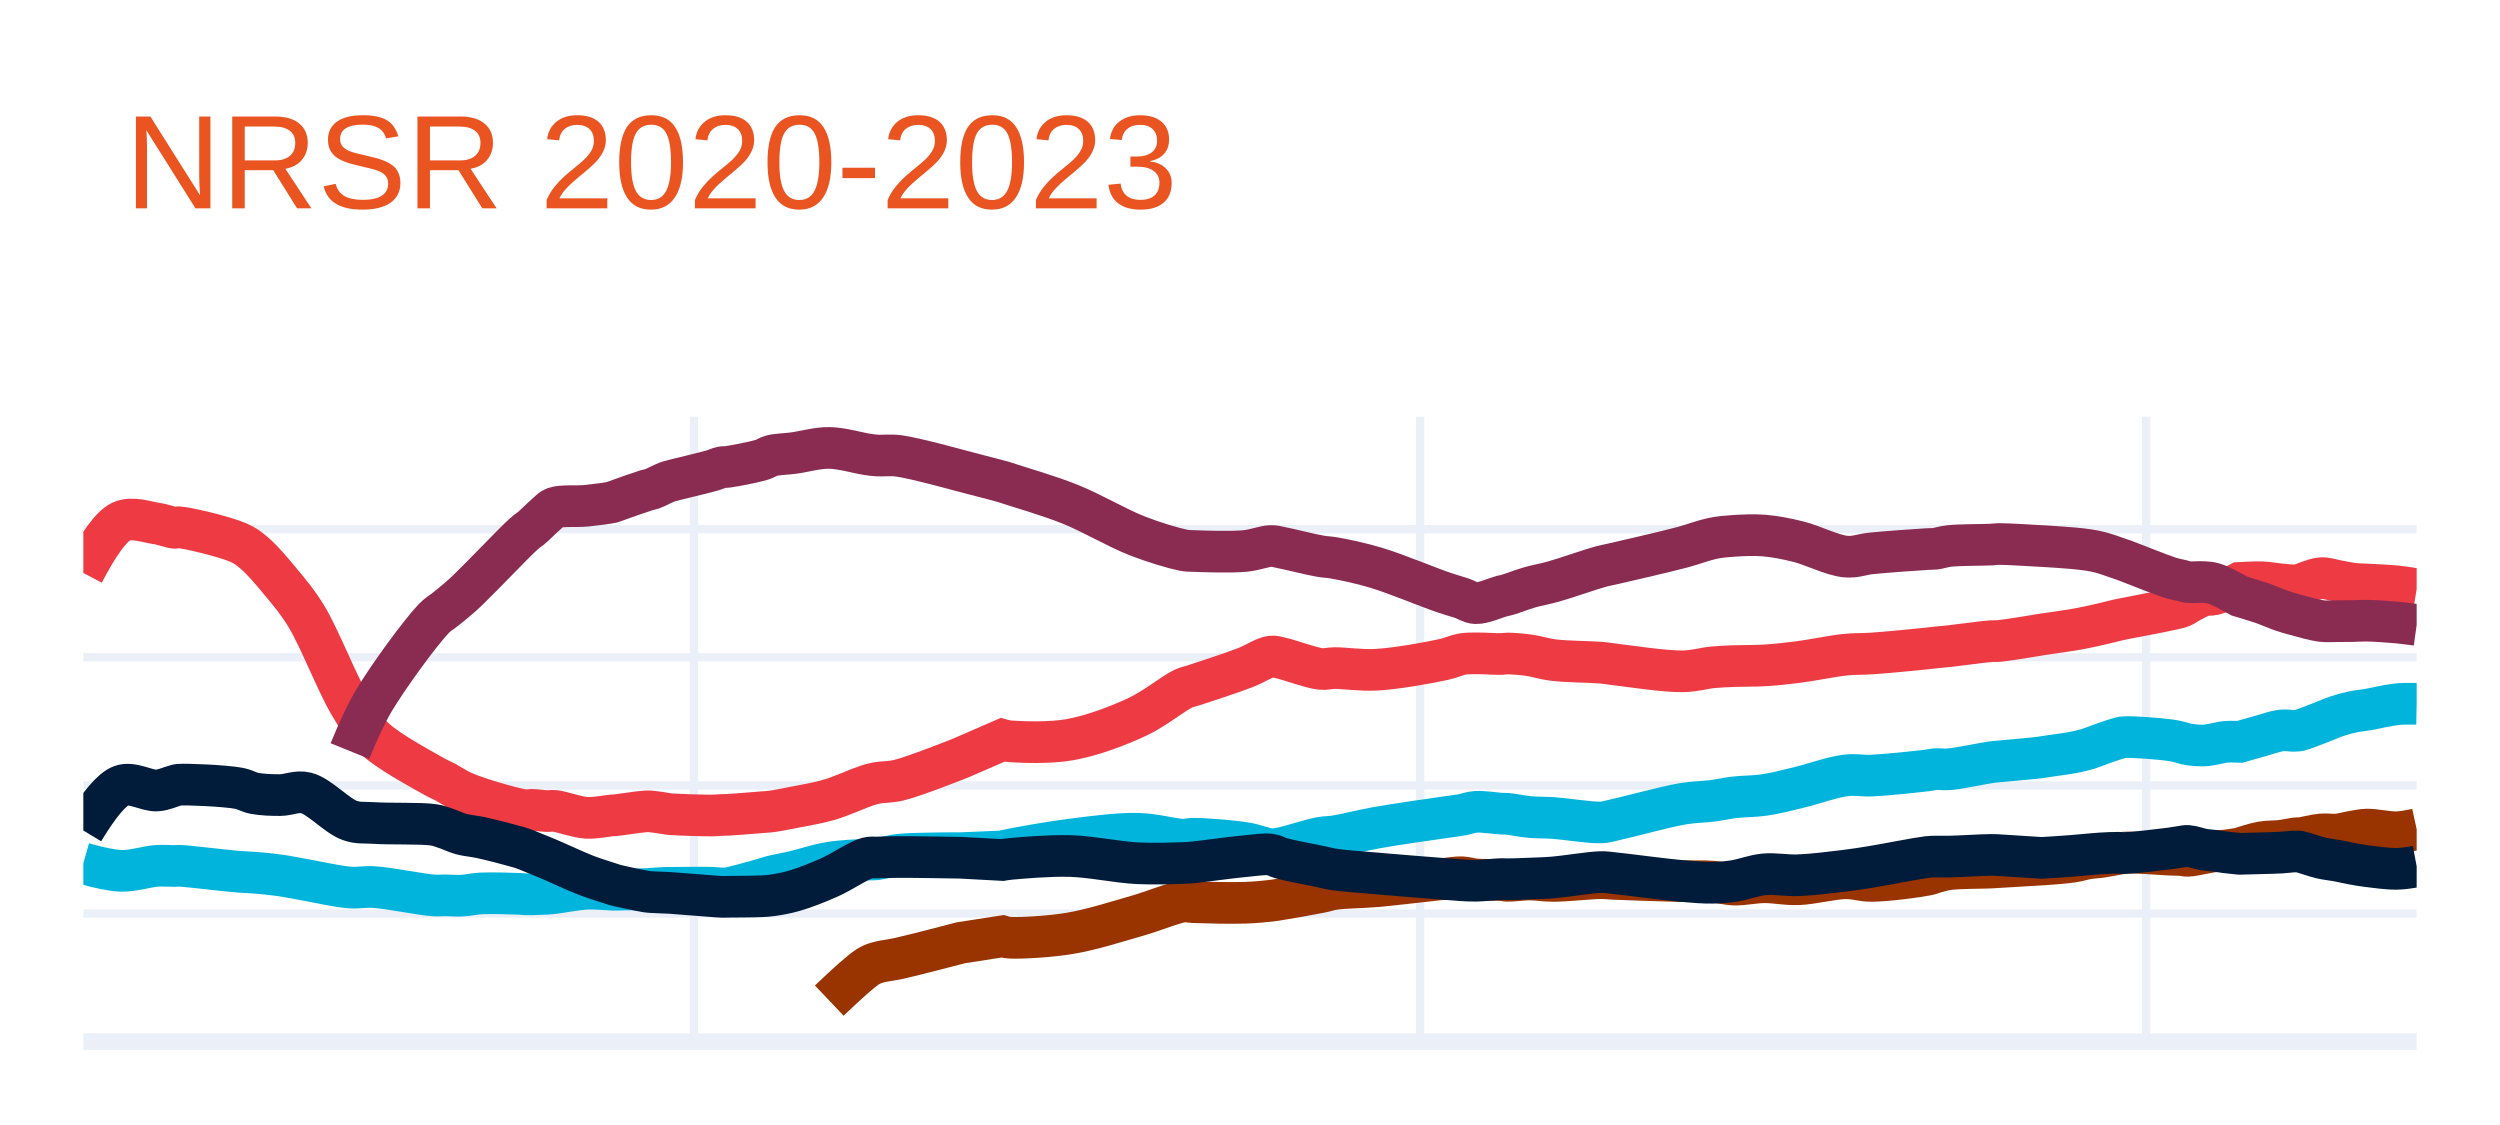
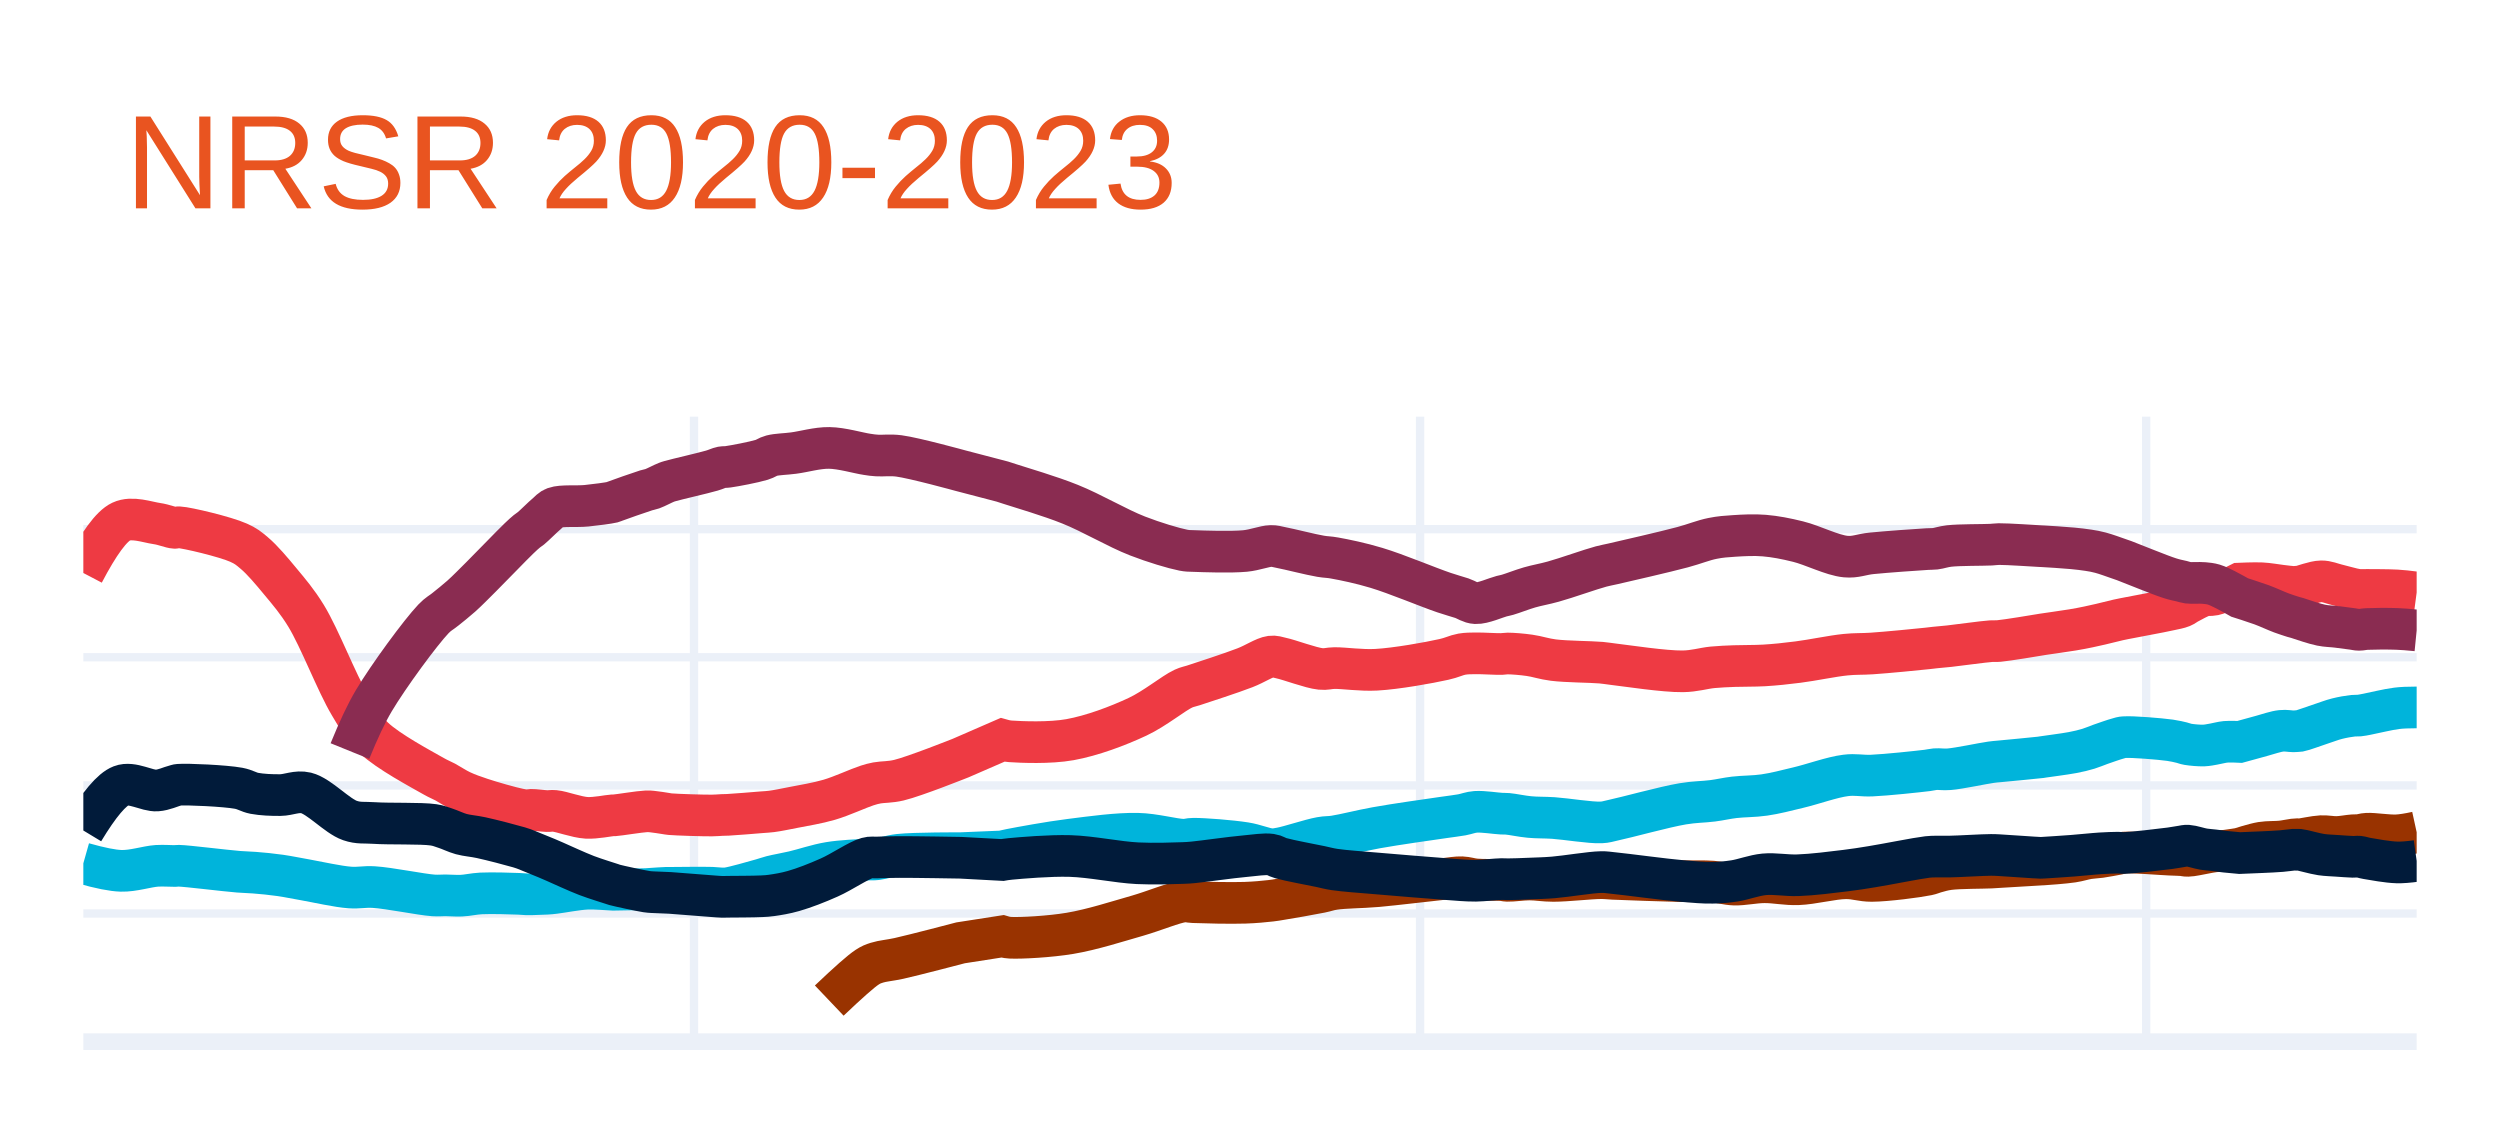
<svg xmlns="http://www.w3.org/2000/svg" class="main-svg" width="300" height="135" style="" viewBox="0 0 300 135">
  <rect x="0" y="0" width="300" height="135" style="fill: rgb(255, 255, 255); fill-opacity: 1;" />
-   <defs id="defs-fd404a">
+   <defs id="defs-79b50b">
    <g class="clips">
-       <clipPath id="clipfd404axyplot" class="plotclip">
+       <clipPath id="clip79b50bxyplot" class="plotclip">
        <rect width="280" height="75" />
      </clipPath>
-       <clipPath class="axesclip" id="clipfd404ax">
+       <clipPath class="axesclip" id="clip79b50bx">
        <rect x="10" y="0" width="280" height="135" />
      </clipPath>
-       <clipPath class="axesclip" id="clipfd404ay">
+       <clipPath class="axesclip" id="clip79b50by">
        <rect x="0" y="50" width="300" height="75" />
      </clipPath>
-       <clipPath class="axesclip" id="clipfd404axy">
+       <clipPath class="axesclip" id="clip79b50bxy">
        <rect x="10" y="50" width="280" height="75" />
      </clipPath>
    </g>
    <g class="gradients" />
    <g class="patterns" />
  </defs>
  <g class="bglayer" />
  <g class="layer-below">
    <g class="imagelayer" />
    <g class="shapelayer" />
  </g>
  <g class="cartesianlayer">
    <g class="subplot xy">
      <g class="layer-subplot">
        <g class="shapelayer" />
        <g class="imagelayer" />
      </g>
      <g class="gridlayer">
        <g class="x">
          <path class="xgrid crisp" transform="translate(83.28,0)" d="M0,50v75" style="stroke: rgb(235, 240, 248); stroke-opacity: 1; stroke-width: 1px;" />
          <path class="xgrid crisp" transform="translate(170.41,0)" d="M0,50v75" style="stroke: rgb(235, 240, 248); stroke-opacity: 1; stroke-width: 1px;" />
          <path class="xgrid crisp" transform="translate(257.54,0)" d="M0,50v75" style="stroke: rgb(235, 240, 248); stroke-opacity: 1; stroke-width: 1px;" />
        </g>
        <g class="y">
          <path class="ygrid crisp" transform="translate(0,109.62)" d="M10,0h280" style="stroke: rgb(235, 240, 248); stroke-opacity: 1; stroke-width: 1px;" />
          <path class="ygrid crisp" transform="translate(0,94.25)" d="M10,0h280" style="stroke: rgb(235, 240, 248); stroke-opacity: 1; stroke-width: 1px;" />
          <path class="ygrid crisp" transform="translate(0,78.87)" d="M10,0h280" style="stroke: rgb(235, 240, 248); stroke-opacity: 1; stroke-width: 1px;" />
          <path class="ygrid crisp" transform="translate(0,63.5)" d="M10,0h280" style="stroke: rgb(235, 240, 248); stroke-opacity: 1; stroke-width: 1px;" />
        </g>
      </g>
      <g class="zerolinelayer">
        <path class="yzl zl crisp" transform="translate(0,125)" d="M10,0h280" style="stroke: rgb(235, 240, 248); stroke-opacity: 1; stroke-width: 2px;" />
      </g>
      <path class="xlines-below" />
      <path class="ylines-below" />
      <g class="overlines-below" />
      <g class="xaxislayer-below" />
      <g class="yaxislayer-below" />
      <g class="overaxes-below" />
-       <g class="plot" transform="translate(10,50)" clip-path="url(#clipfd404axyplot)">
+       <g class="plot" transform="translate(10,50)" clip-path="url(#clip79b50bxyplot)">
        <g class="scatterlayer mlayer">
-           <g class="trace scatter trace5c1991" style="stroke-miterlimit: 2; opacity: 1;">
+           <g class="trace scatter trace0b7361" style="stroke-miterlimit: 2; opacity: 1;">
            <g class="fills" />
            <g class="errorbars" />
            <g class="lines">
-               <path class="js-line" d="M0,18.76Q2.8,13.41 4.54,12.59C5.84,11.98 7.65,12.66 8.83,12.83C9.68,12.95 10.52,13.32 10.98,13.34C11.2,13.35 11.21,13.26 11.46,13.27C12.44,13.32 17.03,14.41 18.62,15.12C19.5,15.51 19.85,15.8 20.53,16.38C21.49,17.19 22.63,18.55 23.63,19.76C24.7,21.05 25.65,22.14 26.73,23.9C28.37,26.58 30.4,31.94 31.99,34.59C33.01,36.28 33.53,37.29 34.85,38.54C36.59,40.19 40.52,42.28 42.01,43.13C42.66,43.5 42.93,43.58 43.44,43.85C44.03,44.17 44.66,44.61 45.35,44.93C46.09,45.28 46.81,45.53 47.74,45.84C49,46.26 51.33,46.92 52.28,47.11C52.71,47.2 52.97,47.23 53.23,47.23C53.42,47.23 53.5,47.18 53.71,47.18C54.14,47.17 55.09,47.31 55.62,47.33C55.99,47.34 56.15,47.27 56.57,47.31C57.42,47.39 59.18,48.07 60.39,48.14C61.47,48.2 63.06,47.86 63.5,47.84C63.62,47.83 63.61,47.85 63.73,47.84C64.23,47.81 66.78,47.39 67.55,47.36C67.88,47.35 67.98,47.36 68.27,47.39C68.71,47.43 69.55,47.57 69.94,47.63C70.15,47.66 70.17,47.68 70.42,47.7C71.21,47.77 74.34,47.87 75.43,47.86C75.96,47.86 76.27,47.81 76.62,47.8C76.89,47.79 77,47.8 77.34,47.78C78.14,47.74 80.45,47.55 81.4,47.47C81.91,47.43 82.12,47.43 82.59,47.37C83.3,47.28 84.24,47.08 85.22,46.89C86.48,46.64 88.08,46.39 89.51,45.97C91.02,45.53 93.02,44.59 94.05,44.26C94.57,44.1 94.76,44.04 95.24,43.95C95.94,43.82 96.79,43.88 97.87,43.62C99.73,43.18 105.27,40.97 105.27,40.97C105.27,40.97 105.27,40.97 105.27,40.97C105.27,40.97 110.28,38.79 110.28,38.79C110.28,38.79 110.28,38.79 110.28,38.79C110.28,38.79 110.77,38.93 111.24,38.96C112.52,39.05 115.97,39.2 118.4,38.76C121.05,38.28 124.12,37.13 126.51,36.01C128.58,35.04 130.81,33.19 132,32.64C132.53,32.4 132.65,32.43 133.2,32.25C134.46,31.83 137.7,30.79 139.4,30.13C140.62,29.66 141.71,28.9 142.51,28.79C142.99,28.73 143.18,28.85 143.7,28.96C144.76,29.18 147.28,30.15 148.47,30.27C149.16,30.34 149.43,30.18 150.14,30.17C151.36,30.16 153.29,30.47 155.16,30.37C157.55,30.24 161.44,29.54 163.27,29.13C164.23,28.92 164.74,28.62 165.42,28.5C166.01,28.4 166.45,28.41 167.09,28.4C167.97,28.39 169.53,28.5 170.2,28.48C170.52,28.47 170.6,28.42 170.91,28.42C171.51,28.42 172.65,28.51 173.54,28.64C174.48,28.77 175.28,29.07 176.4,29.21C177.98,29.41 180.86,29.41 182.13,29.52C182.77,29.58 182.88,29.62 183.56,29.7C185.19,29.89 189.72,30.59 191.92,30.56C193.36,30.54 194.4,30.19 195.5,30.08C196.44,29.99 197.18,29.97 198.12,29.93C199.22,29.89 200.48,29.92 201.71,29.85C203.02,29.77 204.3,29.64 205.76,29.45C207.51,29.23 209.87,28.72 211.49,28.56C212.68,28.44 213.37,28.5 214.6,28.42C216.41,28.3 220.06,27.94 221.28,27.81C221.74,27.76 221.87,27.74 222.23,27.7C222.71,27.65 223.19,27.62 223.9,27.54C225.12,27.41 227.9,27.01 228.92,26.94C229.36,26.91 229.43,26.96 229.87,26.92C230.88,26.83 234.28,26.26 234.88,26.16C235.01,26.14 234.99,26.14 235.12,26.12C235.61,26.04 237.69,25.76 238.7,25.59C239.44,25.47 240.02,25.35 240.61,25.23C241.12,25.12 241.52,25.03 242.05,24.91C242.69,24.76 243.67,24.51 244.19,24.39C244.49,24.32 244.56,24.31 244.91,24.24C245.88,24.04 249.17,23.44 250.4,23.16C251.03,23.02 251.44,22.95 251.83,22.79C252.12,22.67 252.25,22.53 252.55,22.37C253.03,22.11 253.89,21.61 254.46,21.45C254.89,21.33 255.24,21.43 255.65,21.33C256.11,21.22 256.59,21 257.08,20.79C257.62,20.55 258.76,19.95 258.76,19.95C258.76,19.95 258.76,19.95 258.76,19.95C258.76,19.95 260.53,19.84 261.38,19.87C262.2,19.9 263.07,20.07 263.77,20.13C264.31,20.18 264.85,20.24 265.2,20.24C265.4,20.24 265.55,20.22 265.68,20.21C265.77,20.2 265.8,20.21 265.92,20.18C266.33,20.09 267.73,19.43 268.54,19.38C269.22,19.34 269.81,19.59 270.45,19.7C271.09,19.81 271.74,19.97 272.36,20.04C272.93,20.11 273.37,20.1 274.03,20.14C275,20.2 276.54,20.25 277.61,20.36Q278.49,20.45 280,20.7" style="vector-effect: non-scaling-stroke; fill: none; stroke: rgb(238, 58, 67); stroke-opacity: 1; stroke-width: 5px; opacity: 1;" />
+               <path class="js-line" d="M0,18.76Q2.8,13.41 4.54,12.59C5.84,11.98 7.65,12.66 8.83,12.83C9.68,12.95 10.52,13.32 10.98,13.34C11.2,13.35 11.21,13.26 11.46,13.27C12.44,13.32 17.03,14.41 18.62,15.12C19.5,15.51 19.85,15.8 20.53,16.38C21.49,17.19 22.63,18.55 23.63,19.76C24.7,21.05 25.65,22.14 26.73,23.9C28.37,26.58 30.4,31.94 31.99,34.59C33.01,36.28 33.53,37.29 34.85,38.54C36.59,40.19 40.52,42.28 42.01,43.13C42.66,43.5 42.93,43.58 43.44,43.85C44.03,44.17 44.66,44.61 45.35,44.93C46.09,45.28 46.81,45.53 47.74,45.84C49,46.26 51.33,46.92 52.28,47.11C52.71,47.2 52.97,47.23 53.23,47.23C53.42,47.23 53.5,47.18 53.71,47.18C54.14,47.17 55.09,47.31 55.62,47.33C55.99,47.34 56.15,47.27 56.57,47.31C57.42,47.39 59.18,48.07 60.39,48.14C61.47,48.2 63.06,47.86 63.5,47.84C63.62,47.83 63.61,47.85 63.73,47.84C64.23,47.81 66.78,47.39 67.55,47.36C67.88,47.35 67.98,47.36 68.27,47.39C68.71,47.43 69.55,47.57 69.94,47.63C70.15,47.66 70.17,47.68 70.42,47.7C71.21,47.77 74.34,47.87 75.43,47.86C75.96,47.86 76.27,47.81 76.62,47.8C76.89,47.79 77,47.8 77.34,47.78C78.14,47.74 80.45,47.55 81.4,47.47C81.91,47.43 82.12,47.43 82.59,47.37C83.3,47.28 84.24,47.08 85.22,46.89C86.48,46.64 88.08,46.39 89.51,45.97C91.02,45.53 93.02,44.59 94.05,44.26C94.57,44.1 94.76,44.04 95.24,43.95C95.94,43.82 96.79,43.88 97.87,43.62C99.73,43.18 105.27,40.97 105.27,40.97C105.27,40.97 105.27,40.97 105.27,40.97C105.27,40.97 110.28,38.79 110.28,38.79C110.28,38.79 110.28,38.79 110.28,38.79C110.28,38.79 110.77,38.93 111.24,38.96C112.52,39.05 115.97,39.2 118.4,38.76C121.05,38.28 124.12,37.13 126.51,36.01C128.58,35.04 130.81,33.19 132,32.64C132.53,32.4 132.65,32.43 133.2,32.25C134.46,31.83 137.7,30.79 139.4,30.13C140.62,29.66 141.71,28.9 142.51,28.79C142.99,28.73 143.18,28.85 143.7,28.96C144.76,29.18 147.28,30.15 148.47,30.27C149.16,30.34 149.43,30.18 150.14,30.17C151.36,30.16 153.29,30.47 155.16,30.37C157.55,30.24 161.44,29.54 163.27,29.13C164.23,28.92 164.74,28.62 165.42,28.5C166.01,28.4 166.45,28.41 167.09,28.4C167.97,28.39 169.53,28.5 170.2,28.48C170.52,28.47 170.6,28.42 170.91,28.42C171.51,28.42 172.65,28.51 173.54,28.64C174.48,28.77 175.28,29.07 176.4,29.21C177.98,29.41 180.86,29.41 182.13,29.52C182.77,29.58 182.88,29.62 183.56,29.7C185.19,29.89 189.72,30.59 191.92,30.56C193.36,30.54 194.4,30.19 195.5,30.08C196.44,29.99 197.18,29.97 198.12,29.93C199.22,29.89 200.48,29.92 201.71,29.85C203.02,29.77 204.3,29.64 205.76,29.45C207.51,29.23 209.87,28.72 211.49,28.56C212.68,28.44 213.37,28.5 214.6,28.42C216.41,28.3 220.06,27.94 221.28,27.81C221.74,27.76 221.87,27.74 222.23,27.7C222.71,27.65 223.19,27.62 223.9,27.54C225.12,27.41 227.9,27.01 228.92,26.94C229.36,26.91 229.43,26.96 229.87,26.92C230.88,26.83 234.28,26.26 234.88,26.16C235.01,26.14 234.99,26.14 235.12,26.12C235.61,26.04 237.69,25.76 238.7,25.59C239.44,25.47 240.02,25.35 240.61,25.23C241.12,25.12 241.52,25.03 242.05,24.91C242.69,24.76 243.67,24.51 244.19,24.39C244.49,24.32 244.56,24.31 244.91,24.24C245.88,24.04 249.17,23.45 250.4,23.17C251.03,23.03 251.44,22.97 251.83,22.81C252.12,22.69 252.25,22.55 252.55,22.39C253.03,22.14 253.89,21.64 254.46,21.48C254.89,21.36 255.24,21.46 255.65,21.37C256.11,21.27 256.59,21.05 257.08,20.84C257.62,20.61 258.76,20.03 258.76,20.03C258.76,20.03 258.76,20.03 258.76,20.03C258.76,20.03 260.53,19.95 261.38,19.99C262.2,20.03 263.07,20.2 263.77,20.28C264.31,20.34 264.85,20.42 265.2,20.43C265.4,20.43 265.55,20.41 265.68,20.4C265.77,20.4 265.8,20.41 265.92,20.39C266.33,20.33 267.73,19.77 268.54,19.76C269.23,19.75 269.81,20.03 270.45,20.18C271.09,20.33 271.87,20.57 272.36,20.67C272.66,20.73 272.82,20.77 273.08,20.79C273.37,20.81 273.61,20.79 274.03,20.79C274.84,20.8 276.54,20.79 277.61,20.85Q278.49,20.9 280,21.1" style="vector-effect: non-scaling-stroke; fill: none; stroke: rgb(238, 58, 67); stroke-opacity: 1; stroke-width: 5px; opacity: 1;" />
            </g>
            <g class="points" />
            <g class="text" />
          </g>
-           <g class="trace scatter trace8cda9d" style="stroke-miterlimit: 2; opacity: 1;">
+           <g class="trace scatter trace1b669a" style="stroke-miterlimit: 2; opacity: 1;">
            <g class="fills" />
            <g class="errorbars" />
            <g class="lines">
-               <path class="js-line" d="M31.99,40.13Q33.55,36.29 34.85,34.1C36.6,31.15 40.46,25.9 42.01,24.27C42.61,23.64 42.93,23.54 43.44,23.12C44.03,22.64 44.69,22.13 45.35,21.54C46.12,20.85 46.82,20.12 47.74,19.21C49.02,17.94 51.32,15.53 52.28,14.61C52.71,14.2 52.96,13.97 53.23,13.75C53.41,13.6 53.5,13.57 53.71,13.4C54.14,13.05 55.08,12.09 55.62,11.64C55.98,11.34 56.11,11.1 56.57,10.93C57.39,10.63 59.18,10.81 60.39,10.69C61.48,10.58 63.06,10.37 63.5,10.26C63.62,10.23 63.61,10.22 63.73,10.17C64.23,9.98 66.78,9.08 67.55,8.84C67.88,8.74 67.99,8.75 68.27,8.65C68.72,8.49 69.55,8.04 69.94,7.89C70.15,7.81 70.17,7.8 70.42,7.73C71.21,7.5 74.34,6.79 75.43,6.47C75.97,6.31 76.27,6.14 76.62,6.07C76.89,6.02 77,6.07 77.34,6.02C78.14,5.91 80.46,5.47 81.4,5.18C81.93,5.02 82.1,4.81 82.59,4.68C83.28,4.5 84.24,4.5 85.22,4.37C86.48,4.21 88.06,3.73 89.51,3.75C91,3.77 93.02,4.37 94.05,4.52C94.57,4.6 94.76,4.63 95.24,4.66C95.94,4.71 96.78,4.57 97.87,4.71C99.72,4.95 105.27,6.48 105.27,6.48C105.27,6.48 105.27,6.48 105.27,6.48C105.27,6.48 110.28,7.79 110.28,7.79C110.28,7.79 110.28,7.79 110.28,7.79C110.28,7.79 110.77,7.95 111.24,8.1C112.52,8.52 115.97,9.52 118.4,10.5C121.05,11.56 124.04,13.36 126.51,14.32C128.49,15.09 130.83,15.79 132,16.02C132.54,16.12 132.64,16.1 133.2,16.12C134.46,16.17 137.69,16.28 139.4,16.12C140.62,16 141.72,15.54 142.51,15.52C143,15.51 143.17,15.6 143.7,15.7C144.76,15.9 147.28,16.55 148.47,16.75C149.17,16.87 149.44,16.83 150.14,16.96C151.37,17.18 153.31,17.58 155.16,18.14C157.56,18.86 161.43,20.49 163.27,21.11C164.21,21.43 164.75,21.56 165.42,21.78C166.01,21.98 166.44,22.35 167.09,22.38C167.96,22.42 169.53,21.71 170.2,21.54C170.52,21.46 170.6,21.46 170.91,21.37C171.51,21.2 172.64,20.75 173.54,20.49C174.47,20.22 175.29,20.1 176.4,19.79C177.99,19.35 180.85,18.32 182.13,17.98C182.76,17.81 182.89,17.82 183.56,17.66C185.19,17.28 189.72,16.25 191.92,15.66C193.37,15.27 194.39,14.84 195.5,14.61C196.43,14.42 197.18,14.36 198.12,14.3C199.22,14.23 200.48,14.17 201.71,14.27C203.02,14.38 204.31,14.63 205.76,14.99C207.52,15.42 209.86,16.64 211.49,16.79C212.67,16.9 213.37,16.52 214.6,16.4C216.4,16.22 220.06,15.96 221.28,15.89C221.74,15.86 221.87,15.89 222.23,15.85C222.71,15.79 223.19,15.6 223.9,15.52C225.12,15.38 227.91,15.4 228.92,15.35C229.36,15.33 229.43,15.29 229.87,15.28C230.88,15.27 234.28,15.49 234.88,15.52C235.01,15.53 234.99,15.52 235.12,15.53C235.61,15.56 237.69,15.69 238.7,15.78C239.44,15.85 240.02,15.91 240.61,16C241.13,16.08 241.53,16.15 242.05,16.29C242.7,16.46 243.67,16.81 244.19,16.99C244.49,17.09 244.56,17.11 244.91,17.24C245.88,17.59 249.16,18.93 250.4,19.32C251.02,19.51 251.43,19.57 251.83,19.67C252.11,19.74 252.25,19.81 252.55,19.85C253.03,19.91 253.9,19.81 254.46,19.85C254.9,19.88 255.24,19.9 255.65,20.02C256.11,20.15 256.59,20.4 257.08,20.64C257.62,20.9 258.76,21.54 258.76,21.54C258.76,21.54 258.76,21.54 258.76,21.54C258.76,21.54 260.53,22.06 261.38,22.35C262.2,22.63 263.07,23.03 263.77,23.27C264.3,23.45 264.85,23.61 265.2,23.71C265.4,23.77 265.55,23.79 265.68,23.83C265.77,23.86 265.8,23.87 265.92,23.9C266.33,24.01 267.73,24.42 268.54,24.52C269.22,24.6 269.81,24.54 270.45,24.54C271.09,24.54 271.74,24.54 272.36,24.53C272.94,24.52 273.37,24.47 274.03,24.48C275,24.5 276.54,24.6 277.61,24.7Q278.49,24.78 280,24.99" style="vector-effect: non-scaling-stroke; fill: none; stroke: rgb(138, 44, 81); stroke-opacity: 1; stroke-width: 5px; opacity: 1;" />
+               <path class="js-line" d="M31.99,40.13Q33.55,36.29 34.85,34.1C36.6,31.15 40.46,25.9 42.01,24.27C42.61,23.64 42.93,23.54 43.44,23.12C44.03,22.64 44.69,22.13 45.35,21.54C46.12,20.85 46.82,20.12 47.74,19.21C49.02,17.94 51.32,15.53 52.28,14.61C52.71,14.2 52.96,13.97 53.23,13.75C53.41,13.6 53.5,13.57 53.71,13.4C54.14,13.05 55.08,12.09 55.62,11.64C55.98,11.34 56.11,11.1 56.57,10.93C57.39,10.63 59.18,10.81 60.39,10.69C61.48,10.58 63.06,10.37 63.5,10.26C63.62,10.23 63.61,10.22 63.73,10.17C64.23,9.98 66.78,9.08 67.55,8.84C67.88,8.74 67.99,8.75 68.27,8.65C68.72,8.49 69.55,8.04 69.94,7.89C70.15,7.81 70.17,7.8 70.42,7.73C71.21,7.5 74.34,6.79 75.43,6.47C75.97,6.31 76.27,6.14 76.62,6.07C76.89,6.02 77,6.07 77.34,6.02C78.14,5.91 80.46,5.47 81.4,5.18C81.93,5.02 82.1,4.81 82.59,4.68C83.28,4.5 84.24,4.5 85.22,4.37C86.48,4.21 88.06,3.73 89.51,3.75C91,3.77 93.02,4.37 94.05,4.52C94.57,4.6 94.76,4.63 95.24,4.66C95.94,4.71 96.78,4.57 97.87,4.71C99.72,4.95 105.27,6.48 105.27,6.48C105.27,6.48 105.27,6.48 105.27,6.48C105.27,6.48 110.28,7.79 110.28,7.79C110.28,7.79 110.28,7.79 110.28,7.79C110.28,7.79 110.77,7.95 111.24,8.1C112.52,8.52 115.97,9.52 118.4,10.5C121.05,11.56 124.04,13.36 126.51,14.32C128.49,15.09 130.83,15.79 132,16.02C132.54,16.12 132.64,16.1 133.2,16.12C134.46,16.17 137.69,16.28 139.4,16.12C140.62,16 141.72,15.54 142.51,15.52C143,15.51 143.17,15.6 143.7,15.7C144.76,15.9 147.28,16.55 148.47,16.75C149.17,16.87 149.44,16.83 150.14,16.96C151.37,17.18 153.31,17.58 155.16,18.14C157.56,18.86 161.43,20.49 163.27,21.11C164.21,21.43 164.75,21.56 165.42,21.78C166.01,21.98 166.44,22.35 167.09,22.38C167.96,22.42 169.53,21.71 170.2,21.54C170.52,21.46 170.6,21.46 170.91,21.37C171.51,21.2 172.64,20.75 173.54,20.49C174.47,20.22 175.29,20.1 176.4,19.79C177.99,19.35 180.85,18.32 182.13,17.98C182.76,17.81 182.89,17.82 183.56,17.66C185.19,17.28 189.72,16.25 191.92,15.66C193.37,15.27 194.39,14.83 195.5,14.61C196.43,14.42 197.18,14.37 198.12,14.31C199.22,14.24 200.48,14.17 201.71,14.27C203.02,14.38 204.31,14.63 205.76,14.99C207.52,15.42 209.86,16.64 211.49,16.79C212.67,16.9 213.37,16.52 214.6,16.4C216.4,16.22 220.06,15.96 221.28,15.89C221.74,15.86 221.87,15.89 222.23,15.85C222.71,15.79 223.19,15.6 223.9,15.52C225.12,15.38 227.91,15.41 228.92,15.36C229.36,15.34 229.43,15.3 229.87,15.29C230.88,15.28 234.28,15.51 234.88,15.54C235.01,15.55 234.99,15.54 235.12,15.55C235.61,15.58 237.69,15.7 238.7,15.8C239.44,15.87 240.02,15.94 240.61,16.03C241.13,16.11 241.53,16.18 242.05,16.32C242.7,16.49 243.67,16.85 244.19,17.03C244.49,17.13 244.56,17.15 244.91,17.28C245.88,17.64 249.16,19 250.4,19.39C251.02,19.59 251.43,19.65 251.83,19.75C252.11,19.82 252.25,19.89 252.55,19.93C253.03,19.99 253.9,19.91 254.46,19.96C254.9,20 255.24,20.03 255.65,20.15C256.11,20.29 256.59,20.54 257.08,20.78C257.62,21.05 258.76,21.7 258.76,21.7C258.76,21.7 258.76,21.7 258.76,21.7C258.76,21.7 260.53,22.26 261.38,22.57C262.2,22.87 263.07,23.29 263.77,23.55C264.3,23.75 264.85,23.92 265.2,24.03C265.4,24.09 265.55,24.12 265.68,24.16C265.77,24.19 265.8,24.2 265.92,24.24C266.33,24.37 267.73,24.86 268.54,25.02C269.22,25.16 269.81,25.15 270.45,25.23C271.09,25.31 271.88,25.41 272.36,25.48C272.66,25.52 272.82,25.58 273.08,25.58C273.37,25.58 273.61,25.5 274.03,25.48C274.84,25.44 276.54,25.43 277.61,25.47Q278.49,25.5 280,25.65" style="vector-effect: non-scaling-stroke; fill: none; stroke: rgb(138, 44, 81); stroke-opacity: 1; stroke-width: 5px; opacity: 1;" />
            </g>
            <g class="points" />
            <g class="text" />
          </g>
-           <g class="trace scatter trace0d6756" style="stroke-miterlimit: 2; opacity: 1;">
+           <g class="trace scatter trace2ce7d9" style="stroke-miterlimit: 2; opacity: 1;">
            <g class="fills" />
            <g class="errorbars" />
            <g class="lines">
-               <path class="js-line" d="M0,53.6Q3.04,54.46 4.54,54.5C5.99,54.54 7.64,53.98 8.83,53.9C9.67,53.85 10.52,53.93 10.98,53.92C11.2,53.91 11.21,53.89 11.46,53.89C12.44,53.91 16.99,54.48 18.62,54.61C19.46,54.68 19.82,54.66 20.53,54.72C21.44,54.79 22.6,54.9 23.63,55.05C24.67,55.2 25.56,55.4 26.73,55.6C28.25,55.87 30.5,56.39 31.99,56.5C33.08,56.58 33.69,56.38 34.85,56.45C36.7,56.56 40.53,57.35 42.01,57.45C42.67,57.49 42.93,57.44 43.44,57.44C44.03,57.44 44.68,57.51 45.35,57.48C46.1,57.45 46.81,57.26 47.74,57.21C49.01,57.15 51.33,57.22 52.28,57.26C52.71,57.28 52.97,57.31 53.23,57.32C53.42,57.33 53.5,57.32 53.71,57.32C54.14,57.31 55.09,57.28 55.62,57.25C55.99,57.23 56.15,57.21 56.57,57.16C57.42,57.06 59.18,56.71 60.39,56.65C61.48,56.6 63.06,56.76 63.5,56.77C63.62,56.77 63.61,56.77 63.73,56.77C64.23,56.76 66.78,56.72 67.55,56.69C67.88,56.67 67.98,56.66 68.27,56.64C68.71,56.61 69.55,56.55 69.94,56.54C70.15,56.53 70.18,56.54 70.42,56.54C71.21,56.54 74.34,56.49 75.43,56.53C75.96,56.55 76.27,56.61 76.62,56.61C76.89,56.61 77.01,56.63 77.34,56.58C78.15,56.46 80.45,55.8 81.4,55.53C81.92,55.39 82.11,55.29 82.59,55.17C83.29,54.99 84.24,54.84 85.22,54.61C86.48,54.32 88.05,53.77 89.51,53.53C90.99,53.28 93.02,53.21 94.05,53.15C94.57,53.12 94.77,53.17 95.24,53.11C95.95,53.03 96.76,52.7 97.87,52.57C99.71,52.36 105.27,52.38 105.27,52.38C105.27,52.38 105.27,52.38 105.27,52.38C105.27,52.38 110.28,52.17 110.28,52.17C110.28,52.17 110.28,52.17 110.28,52.17C110.28,52.17 110.77,52.04 111.24,51.95C112.52,51.7 115.93,51.07 118.4,50.76C121.01,50.43 124.07,50 126.51,50.05C128.52,50.09 130.83,50.75 132,50.77C132.54,50.78 132.64,50.65 133.2,50.65C134.46,50.64 137.69,50.89 139.4,51.16C140.62,51.35 141.71,51.85 142.51,51.9C143,51.93 143.18,51.87 143.7,51.78C144.76,51.59 147.28,50.74 148.47,50.53C149.16,50.4 149.44,50.47 150.14,50.36C151.37,50.17 153.28,49.67 155.16,49.33C157.54,48.9 161.43,48.36 163.27,48.09C164.22,47.95 164.75,47.9 165.42,47.78C166.01,47.67 166.44,47.47 167.09,47.42C167.96,47.36 169.53,47.61 170.2,47.64C170.52,47.66 170.6,47.63 170.91,47.66C171.51,47.71 172.64,47.96 173.54,48.04C174.47,48.13 175.28,48.09 176.4,48.16C177.98,48.27 180.86,48.75 182.13,48.69C182.77,48.66 182.89,48.57 183.56,48.43C185.19,48.09 189.71,46.83 191.92,46.46C193.35,46.22 194.4,46.24 195.5,46.1C196.44,45.98 197.18,45.79 198.12,45.68C199.22,45.55 200.48,45.58 201.71,45.4C203.03,45.21 204.3,44.87 205.76,44.52C207.51,44.11 209.86,43.25 211.49,43.05C212.67,42.9 213.37,43.12 214.6,43.07C216.41,42.99 220.06,42.6 221.28,42.45C221.74,42.39 221.87,42.33 222.23,42.3C222.71,42.26 223.2,42.37 223.9,42.31C225.13,42.21 227.9,41.61 228.92,41.47C229.36,41.41 229.43,41.41 229.87,41.37C230.88,41.27 234.28,40.98 234.88,40.89C235.01,40.87 234.99,40.86 235.12,40.84C235.61,40.75 237.7,40.5 238.7,40.31C239.44,40.17 240.02,40.03 240.61,39.85C241.13,39.69 241.52,39.51 242.05,39.32C242.69,39.1 243.66,38.75 244.19,38.61C244.49,38.53 244.56,38.48 244.91,38.46C245.88,38.39 249.17,38.65 250.4,38.82C251.04,38.91 251.44,39.02 251.83,39.12C252.11,39.19 252.25,39.27 252.55,39.32C253.03,39.4 253.9,39.48 254.46,39.46C254.9,39.44 255.24,39.36 255.65,39.29C256.11,39.21 256.58,39.07 257.08,39.02C257.62,38.97 258.76,39.02 258.76,39.02C258.76,39.02 258.76,39.02 258.76,39.02C258.76,39.02 260.53,38.51 261.38,38.28C262.19,38.06 263.07,37.73 263.77,37.65C264.3,37.59 264.85,37.7 265.2,37.7C265.4,37.7 265.55,37.68 265.68,37.67C265.77,37.66 265.8,37.68 265.92,37.65C266.33,37.56 267.74,36.99 268.54,36.69C269.23,36.43 269.81,36.15 270.45,35.94C271.08,35.73 271.74,35.55 272.36,35.42C272.93,35.3 273.37,35.28 274.03,35.17C275,35.01 276.53,34.62 277.61,34.51Q278.48,34.42 280,34.45" style="vector-effect: non-scaling-stroke; fill: none; stroke: rgb(0, 180, 219); stroke-opacity: 1; stroke-width: 5px; opacity: 1;" />
+               <path class="js-line" d="M0,53.6Q3.04,54.46 4.54,54.5C5.99,54.54 7.64,53.98 8.83,53.9C9.67,53.85 10.52,53.93 10.98,53.92C11.2,53.91 11.21,53.89 11.46,53.89C12.44,53.91 16.99,54.48 18.62,54.61C19.46,54.68 19.82,54.66 20.53,54.72C21.44,54.79 22.6,54.9 23.63,55.05C24.67,55.2 25.56,55.4 26.73,55.6C28.25,55.87 30.5,56.39 31.99,56.5C33.08,56.58 33.69,56.38 34.85,56.45C36.7,56.56 40.53,57.35 42.01,57.45C42.67,57.49 42.93,57.44 43.44,57.44C44.03,57.44 44.68,57.51 45.35,57.48C46.1,57.45 46.81,57.26 47.74,57.21C49.01,57.15 51.33,57.22 52.28,57.26C52.71,57.28 52.97,57.31 53.23,57.32C53.42,57.33 53.5,57.32 53.71,57.32C54.14,57.31 55.09,57.28 55.62,57.25C55.99,57.23 56.15,57.21 56.57,57.16C57.42,57.06 59.18,56.71 60.39,56.65C61.48,56.6 63.06,56.76 63.5,56.77C63.62,56.77 63.61,56.77 63.73,56.77C64.23,56.76 66.78,56.72 67.55,56.69C67.88,56.67 67.98,56.66 68.27,56.64C68.71,56.61 69.55,56.55 69.94,56.54C70.15,56.53 70.18,56.54 70.42,56.54C71.21,56.54 74.34,56.49 75.43,56.53C75.96,56.55 76.27,56.61 76.62,56.61C76.89,56.61 77.01,56.63 77.34,56.58C78.15,56.46 80.45,55.8 81.4,55.53C81.92,55.39 82.11,55.29 82.59,55.17C83.29,54.99 84.24,54.84 85.22,54.61C86.48,54.32 88.05,53.77 89.51,53.53C90.99,53.28 93.02,53.21 94.05,53.15C94.57,53.12 94.77,53.17 95.24,53.11C95.95,53.03 96.76,52.7 97.87,52.57C99.71,52.36 105.27,52.38 105.27,52.38C105.27,52.38 105.27,52.38 105.27,52.38C105.27,52.38 110.28,52.17 110.28,52.17C110.28,52.17 110.28,52.17 110.28,52.17C110.28,52.17 110.77,52.04 111.24,51.95C112.52,51.7 115.93,51.07 118.4,50.76C121.01,50.43 124.07,50 126.51,50.05C128.52,50.09 130.83,50.75 132,50.77C132.54,50.78 132.64,50.65 133.2,50.65C134.46,50.64 137.69,50.89 139.4,51.16C140.62,51.35 141.71,51.85 142.51,51.9C143,51.93 143.18,51.87 143.7,51.78C144.76,51.59 147.28,50.74 148.47,50.53C149.16,50.4 149.44,50.47 150.14,50.36C151.37,50.17 153.28,49.67 155.16,49.33C157.54,48.9 161.43,48.36 163.27,48.09C164.22,47.95 164.75,47.9 165.42,47.78C166.01,47.67 166.44,47.47 167.09,47.42C167.96,47.36 169.53,47.61 170.2,47.64C170.52,47.66 170.6,47.63 170.91,47.66C171.51,47.71 172.64,47.96 173.54,48.04C174.47,48.13 175.28,48.09 176.4,48.16C177.98,48.27 180.86,48.75 182.13,48.69C182.77,48.66 182.89,48.57 183.56,48.43C185.19,48.09 189.71,46.83 191.92,46.46C193.35,46.22 194.4,46.24 195.5,46.1C196.44,45.98 197.18,45.79 198.12,45.68C199.22,45.55 200.48,45.58 201.71,45.4C203.03,45.21 204.3,44.87 205.76,44.52C207.51,44.11 209.86,43.25 211.49,43.05C212.67,42.9 213.37,43.12 214.6,43.07C216.41,42.99 220.06,42.6 221.28,42.45C221.74,42.39 221.87,42.33 222.23,42.3C222.71,42.26 223.2,42.37 223.9,42.31C225.13,42.21 227.9,41.61 228.92,41.47C229.36,41.41 229.43,41.41 229.87,41.37C230.88,41.27 234.28,40.96 234.88,40.88C235.01,40.86 234.99,40.86 235.12,40.84C235.61,40.76 237.7,40.5 238.7,40.31C239.44,40.17 240.02,40.03 240.61,39.85C241.13,39.69 241.52,39.51 242.05,39.32C242.69,39.1 243.66,38.75 244.19,38.61C244.49,38.53 244.56,38.48 244.91,38.46C245.88,38.39 249.17,38.66 250.4,38.83C251.03,38.92 251.44,39.03 251.83,39.12C252.11,39.19 252.25,39.27 252.55,39.32C253.03,39.4 253.9,39.48 254.46,39.46C254.9,39.44 255.24,39.36 255.65,39.29C256.11,39.21 256.58,39.07 257.08,39.02C257.62,38.97 258.76,39.03 258.76,39.03C258.76,39.03 258.76,39.03 258.76,39.03C258.76,39.03 260.53,38.54 261.38,38.31C262.19,38.09 263.07,37.77 263.77,37.7C264.3,37.64 264.85,37.76 265.2,37.76C265.4,37.76 265.55,37.74 265.68,37.73C265.77,37.73 265.8,37.74 265.92,37.72C266.33,37.65 267.74,37.12 268.54,36.86C269.23,36.64 269.81,36.4 270.45,36.24C271.08,36.08 271.87,35.94 272.36,35.89C272.66,35.86 272.82,35.89 273.08,35.87C273.38,35.84 273.61,35.79 274.03,35.71C274.84,35.56 276.53,35.13 277.61,35Q278.48,34.89 280,34.89" style="vector-effect: non-scaling-stroke; fill: none; stroke: rgb(0, 180, 219); stroke-opacity: 1; stroke-width: 5px; opacity: 1;" />
            </g>
            <g class="points" />
            <g class="text" />
          </g>
-           <g class="trace scatter traced1c59c" style="stroke-miterlimit: 2; opacity: 1;">
+           <g class="trace scatter trace837473" style="stroke-miterlimit: 2; opacity: 1;">
            <g class="fills" />
            <g class="errorbars" />
            <g class="lines">
-               <path class="js-line" d="M89.51,70.07Q92.99,66.76 94.05,66.07C94.54,65.75 94.75,65.68 95.24,65.52C95.93,65.3 96.78,65.25 97.87,65.01C99.72,64.6 105.27,63.14 105.27,63.14C105.27,63.14 105.27,63.14 105.27,63.14C105.27,63.14 110.28,62.36 110.28,62.36C110.28,62.36 110.28,62.36 110.28,62.36C110.28,62.36 110.77,62.51 111.24,62.53C112.52,62.59 115.96,62.41 118.4,62C121.04,61.56 124.08,60.57 126.51,59.88C128.52,59.3 130.83,58.32 132,58.18C132.54,58.12 132.64,58.24 133.2,58.26C134.46,58.31 137.69,58.39 139.4,58.33C140.61,58.29 141.72,58.18 142.51,58.09C143,58.03 143.17,58 143.7,57.91C144.76,57.74 147.29,57.3 148.47,57.06C149.17,56.92 149.43,56.78 150.14,56.68C151.36,56.5 153.29,56.51 155.16,56.35C157.54,56.14 161.43,55.66 163.27,55.47C164.22,55.37 164.75,55.25 165.42,55.27C166.01,55.29 166.45,55.47 167.09,55.53C167.96,55.61 169.53,55.56 170.2,55.61C170.52,55.63 170.6,55.69 170.91,55.7C171.51,55.72 172.64,55.54 173.54,55.54C174.47,55.54 175.28,55.71 176.4,55.71C177.98,55.71 180.86,55.38 182.13,55.38C182.77,55.38 182.89,55.43 183.56,55.46C185.19,55.53 189.72,55.69 191.92,55.74C193.36,55.77 194.4,55.71 195.5,55.79C196.44,55.86 197.18,56.12 198.12,56.15C199.22,56.18 200.48,55.88 201.71,55.87C203.02,55.86 204.3,56.16 205.76,56.11C207.51,56.05 209.87,55.41 211.49,55.39C212.68,55.38 213.37,55.71 214.6,55.71C216.41,55.7 220.07,55.22 221.28,54.97C221.75,54.87 221.87,54.78 222.23,54.68C222.71,54.55 223.19,54.39 223.9,54.3C225.12,54.14 227.91,54.16 228.92,54.11C229.36,54.09 229.43,54.08 229.87,54.05C230.88,53.99 234.28,53.78 234.88,53.75C235.01,53.74 234.99,53.75 235.12,53.74C235.61,53.71 237.7,53.56 238.7,53.41C239.44,53.3 240.02,53.09 240.61,53C241.12,52.92 241.52,52.92 242.05,52.85C242.69,52.76 243.67,52.57 244.19,52.47C244.49,52.41 244.55,52.34 244.91,52.31C245.88,52.23 249.16,52.51 250.4,52.56C251.03,52.59 251.43,52.58 251.83,52.61C252.11,52.63 252.25,52.71 252.55,52.7C253.03,52.69 253.9,52.48 254.46,52.38C254.9,52.3 255.23,52.22 255.65,52.17C256.1,52.11 256.59,52.12 257.08,52.06C257.62,52 258.76,51.81 258.76,51.81C258.76,51.81 258.76,51.81 258.76,51.81C258.76,51.81 260.52,51.22 261.38,51.07C262.19,50.93 263.08,50.98 263.77,50.89C264.31,50.82 264.85,50.69 265.2,50.64C265.4,50.61 265.55,50.58 265.68,50.58C265.77,50.58 265.8,50.61 265.92,50.6C266.33,50.58 267.73,50.2 268.54,50.13C269.22,50.07 269.82,50.2 270.45,50.14C271.09,50.08 271.74,49.88 272.36,49.78C272.93,49.69 273.37,49.57 274.03,49.55C275,49.53 276.54,49.9 277.61,49.87Q278.49,49.84 280,49.51" style="vector-effect: non-scaling-stroke; fill: none; stroke: rgb(153, 51, 0); stroke-opacity: 1; stroke-width: 5px; opacity: 1;" />
+               <path class="js-line" d="M89.51,70.07Q92.99,66.76 94.05,66.07C94.54,65.75 94.75,65.68 95.24,65.52C95.93,65.3 96.78,65.25 97.87,65.01C99.72,64.6 105.27,63.14 105.27,63.14C105.27,63.14 105.27,63.14 105.27,63.14C105.27,63.14 110.28,62.36 110.28,62.36C110.28,62.36 110.28,62.36 110.28,62.36C110.28,62.36 110.77,62.51 111.24,62.53C112.52,62.59 115.96,62.41 118.4,62C121.04,61.56 124.08,60.57 126.51,59.88C128.52,59.3 130.83,58.32 132,58.18C132.54,58.12 132.64,58.24 133.2,58.26C134.46,58.31 137.69,58.39 139.4,58.33C140.61,58.29 141.72,58.18 142.51,58.09C143,58.03 143.17,58 143.7,57.91C144.76,57.74 147.29,57.3 148.47,57.06C149.17,56.92 149.43,56.78 150.14,56.68C151.36,56.5 153.29,56.51 155.16,56.35C157.54,56.14 161.43,55.66 163.27,55.47C164.22,55.37 164.75,55.25 165.42,55.27C166.01,55.29 166.45,55.47 167.09,55.53C167.96,55.61 169.53,55.56 170.2,55.61C170.52,55.63 170.6,55.69 170.91,55.7C171.51,55.72 172.64,55.54 173.54,55.54C174.47,55.54 175.28,55.71 176.4,55.71C177.98,55.71 180.86,55.38 182.13,55.38C182.77,55.38 182.89,55.43 183.56,55.46C185.19,55.53 189.72,55.69 191.92,55.74C193.36,55.77 194.4,55.71 195.5,55.79C196.44,55.86 197.18,56.12 198.12,56.15C199.22,56.18 200.48,55.88 201.71,55.87C203.02,55.86 204.3,56.16 205.76,56.11C207.51,56.05 209.87,55.41 211.49,55.39C212.68,55.38 213.37,55.71 214.6,55.71C216.41,55.7 220.07,55.22 221.28,54.97C221.75,54.87 221.87,54.78 222.23,54.68C222.71,54.55 223.19,54.39 223.9,54.3C225.12,54.14 227.91,54.16 228.92,54.11C229.36,54.09 229.43,54.08 229.87,54.05C230.88,53.99 234.28,53.78 234.88,53.75C235.01,53.74 234.99,53.75 235.12,53.74C235.61,53.71 237.7,53.56 238.7,53.41C239.44,53.3 240.02,53.09 240.61,53C241.12,52.92 241.52,52.92 242.05,52.85C242.69,52.76 243.67,52.57 244.19,52.47C244.49,52.41 244.55,52.34 244.91,52.31C245.88,52.23 249.16,52.51 250.4,52.56C251.03,52.59 251.43,52.59 251.83,52.62C252.11,52.64 252.25,52.71 252.55,52.7C253.04,52.69 253.9,52.49 254.46,52.39C254.9,52.31 255.23,52.23 255.65,52.18C256.1,52.12 256.59,52.13 257.08,52.08C257.62,52.02 258.76,51.83 258.76,51.83C258.76,51.83 258.76,51.83 258.76,51.83C258.76,51.83 260.52,51.26 261.38,51.12C262.19,50.99 263.08,51.05 263.77,50.97C264.31,50.91 264.85,50.78 265.2,50.74C265.4,50.72 265.55,50.7 265.68,50.7C265.77,50.7 265.8,50.72 265.92,50.72C266.33,50.71 267.73,50.38 268.54,50.34C269.23,50.31 269.81,50.46 270.45,50.44C271.09,50.42 271.88,50.26 272.36,50.23C272.66,50.21 272.82,50.23 273.08,50.21C273.38,50.18 273.61,50.07 274.03,50.05C274.84,50 276.54,50.29 277.61,50.24Q278.49,50.2 280,49.87" style="vector-effect: non-scaling-stroke; fill: none; stroke: rgb(153, 51, 0); stroke-opacity: 1; stroke-width: 5px; opacity: 1;" />
            </g>
            <g class="points" />
            <g class="text" />
          </g>
-           <g class="trace scatter tracedc0438" style="stroke-miterlimit: 2; opacity: 1;">
+           <g class="trace scatter trace534db6" style="stroke-miterlimit: 2; opacity: 1;">
            <g class="fills" />
            <g class="errorbars" />
            <g class="lines">
-               <path class="js-line" d="M0,49.66Q2.85,44.94 4.54,44.29C5.86,43.78 7.65,44.94 8.83,44.86C9.68,44.8 10.52,44.39 10.98,44.28C11.2,44.23 11.2,44.19 11.46,44.17C12.44,44.09 17.01,44.29 18.62,44.59C19.47,44.75 19.81,45.06 20.53,45.2C21.43,45.37 22.6,45.42 23.63,45.41C24.66,45.4 25.61,44.88 26.73,45.15C28.31,45.54 30.45,47.93 31.99,48.46C33.04,48.82 33.68,48.68 34.85,48.76C36.7,48.89 40.54,48.76 42.01,48.98C42.68,49.08 42.93,49.22 43.44,49.38C44.03,49.57 44.67,49.9 45.35,50.09C46.09,50.29 46.82,50.32 47.74,50.52C49.02,50.8 51.33,51.4 52.28,51.68C52.72,51.81 52.97,51.91 53.23,52.01C53.42,52.08 53.5,52.12 53.71,52.21C54.13,52.39 55.09,52.77 55.62,52.99C55.99,53.15 56.15,53.22 56.57,53.4C57.42,53.77 59.17,54.59 60.39,55.06C61.47,55.47 63.06,55.95 63.5,56.1C63.62,56.14 63.61,56.15 63.73,56.18C64.23,56.32 66.78,56.87 67.55,56.99C67.88,57.04 67.98,57.04 68.27,57.06C68.71,57.09 69.55,57.11 69.94,57.13C70.15,57.14 70.18,57.14 70.42,57.15C71.21,57.2 74.34,57.46 75.43,57.54C75.96,57.58 76.27,57.61 76.62,57.62C76.89,57.63 77,57.61 77.34,57.61C78.14,57.6 80.45,57.6 81.4,57.55C81.92,57.52 82.12,57.52 82.59,57.45C83.3,57.35 84.25,57.2 85.22,56.92C86.49,56.56 88.08,55.94 89.51,55.3C91.02,54.63 93,53.26 94.05,52.97C94.56,52.83 94.77,52.92 95.24,52.9C95.94,52.87 96.77,52.85 97.87,52.84C99.71,52.83 105.27,52.93 105.27,52.93C105.27,52.93 105.27,52.93 105.27,52.93C105.27,52.93 110.28,53.2 110.28,53.2C110.28,53.2 110.28,53.2 110.28,53.2C110.28,53.2 110.77,53.11 111.24,53.07C112.52,52.95 115.94,52.65 118.4,52.72C121.02,52.8 124.07,53.47 126.51,53.59C128.51,53.69 130.83,53.6 132,53.56C132.55,53.54 132.65,53.53 133.2,53.48C134.46,53.36 137.68,52.89 139.4,52.74C140.61,52.63 141.73,52.44 142.51,52.55C143.01,52.62 143.16,52.83 143.7,52.98C144.75,53.28 147.29,53.74 148.47,53.99C149.17,54.14 149.43,54.23 150.14,54.34C151.36,54.52 153.29,54.65 155.16,54.81C157.54,55.02 161.43,55.33 163.27,55.47C164.22,55.54 164.75,55.59 165.42,55.63C166.01,55.66 166.45,55.7 167.09,55.69C167.97,55.68 169.53,55.5 170.2,55.49C170.52,55.48 170.6,55.51 170.91,55.51C171.51,55.51 172.65,55.47 173.54,55.43C174.47,55.39 175.28,55.38 176.4,55.29C177.98,55.16 180.86,54.67 182.13,54.65C182.77,54.64 182.89,54.7 183.56,54.76C185.19,54.92 189.71,55.54 191.92,55.73C193.36,55.85 194.4,55.95 195.5,55.93C196.44,55.92 197.18,55.85 198.12,55.71C199.23,55.54 200.47,55.04 201.71,54.92C203.01,54.8 204.29,55.08 205.76,55.03C207.51,54.97 209.87,54.67 211.49,54.47C212.69,54.32 213.37,54.21 214.6,54.01C216.41,53.72 220.06,52.98 221.28,52.84C221.74,52.79 221.87,52.8 222.23,52.79C222.71,52.78 223.19,52.8 223.9,52.79C225.12,52.77 227.91,52.59 228.92,52.59C229.36,52.59 229.43,52.6 229.87,52.62C230.88,52.67 234.28,52.92 234.88,52.94C235.01,52.94 234.99,52.94 235.12,52.94C235.61,52.92 237.69,52.78 238.7,52.7C239.44,52.64 240.02,52.58 240.61,52.53C241.12,52.49 241.52,52.44 242.05,52.41C242.69,52.37 243.67,52.32 244.19,52.33C244.49,52.33 244.56,52.39 244.91,52.38C245.88,52.36 249.16,51.97 250.4,51.81C251.03,51.73 251.43,51.64 251.83,51.59C252.11,51.55 252.25,51.49 252.55,51.51C253.04,51.54 253.9,51.85 254.46,51.95C254.9,52.02 255.24,52.03 255.65,52.08C256.11,52.14 256.58,52.22 257.08,52.28C257.62,52.35 258.76,52.46 258.76,52.46C258.76,52.46 258.76,52.46 258.76,52.46C258.76,52.46 260.53,52.42 261.38,52.39C262.2,52.37 263.08,52.35 263.77,52.31C264.31,52.28 264.85,52.2 265.2,52.18C265.4,52.17 265.55,52.18 265.68,52.18C265.77,52.18 265.8,52.17 265.92,52.19C266.33,52.26 267.73,52.77 268.54,52.96C269.22,53.12 269.81,53.16 270.45,53.28C271.09,53.4 271.74,53.56 272.36,53.67C272.93,53.77 273.37,53.86 274.03,53.94C275,54.06 276.54,54.28 277.61,54.26Q278.49,54.25 280,53.97" style="vector-effect: non-scaling-stroke; fill: none; stroke: rgb(1, 27, 58); stroke-opacity: 1; stroke-width: 5px; opacity: 1;" />
+               <path class="js-line" d="M0,49.66Q2.85,44.94 4.54,44.29C5.86,43.78 7.65,44.94 8.83,44.86C9.68,44.8 10.52,44.39 10.98,44.28C11.2,44.23 11.2,44.19 11.46,44.17C12.44,44.09 17.01,44.29 18.62,44.59C19.47,44.75 19.81,45.06 20.53,45.2C21.43,45.37 22.6,45.42 23.63,45.41C24.66,45.4 25.61,44.88 26.73,45.15C28.31,45.54 30.45,47.93 31.99,48.46C33.04,48.82 33.68,48.68 34.85,48.76C36.7,48.89 40.54,48.76 42.01,48.98C42.68,49.08 42.93,49.22 43.44,49.38C44.03,49.57 44.67,49.9 45.35,50.09C46.09,50.29 46.82,50.32 47.74,50.52C49.02,50.8 51.33,51.4 52.28,51.68C52.72,51.81 52.97,51.91 53.23,52.01C53.42,52.08 53.5,52.12 53.71,52.21C54.13,52.39 55.09,52.77 55.62,52.99C55.99,53.15 56.15,53.22 56.57,53.4C57.42,53.77 59.17,54.59 60.39,55.06C61.47,55.47 63.06,55.95 63.5,56.1C63.62,56.14 63.61,56.15 63.73,56.18C64.23,56.32 66.78,56.87 67.55,56.99C67.88,57.04 67.98,57.04 68.27,57.06C68.71,57.09 69.55,57.11 69.94,57.13C70.15,57.14 70.18,57.14 70.42,57.15C71.21,57.2 74.34,57.46 75.43,57.54C75.96,57.58 76.27,57.61 76.62,57.62C76.89,57.63 77,57.61 77.34,57.61C78.14,57.6 80.45,57.6 81.4,57.55C81.92,57.52 82.12,57.52 82.59,57.45C83.3,57.35 84.25,57.2 85.22,56.92C86.49,56.56 88.08,55.94 89.51,55.3C91.02,54.63 93,53.26 94.05,52.97C94.56,52.83 94.77,52.92 95.24,52.9C95.94,52.87 96.77,52.85 97.87,52.84C99.71,52.83 105.27,52.93 105.27,52.93C105.27,52.93 105.27,52.93 105.27,52.93C105.27,52.93 110.28,53.2 110.28,53.2C110.28,53.2 110.28,53.2 110.28,53.2C110.28,53.2 110.77,53.11 111.24,53.07C112.52,52.95 115.94,52.65 118.4,52.72C121.02,52.8 124.07,53.47 126.51,53.59C128.51,53.69 130.83,53.6 132,53.56C132.55,53.54 132.65,53.53 133.2,53.48C134.46,53.36 137.68,52.89 139.4,52.74C140.61,52.63 141.73,52.44 142.51,52.55C143.01,52.62 143.16,52.83 143.7,52.98C144.75,53.28 147.29,53.74 148.47,53.99C149.17,54.14 149.43,54.23 150.14,54.34C151.36,54.52 153.29,54.65 155.16,54.81C157.54,55.02 161.43,55.33 163.27,55.47C164.22,55.54 164.75,55.59 165.42,55.63C166.01,55.66 166.45,55.7 167.09,55.69C167.97,55.68 169.53,55.5 170.2,55.49C170.52,55.48 170.6,55.51 170.91,55.51C171.51,55.51 172.65,55.47 173.54,55.43C174.47,55.39 175.28,55.38 176.4,55.29C177.98,55.16 180.86,54.67 182.13,54.65C182.77,54.64 182.89,54.7 183.56,54.76C185.19,54.92 189.71,55.54 191.92,55.73C193.36,55.85 194.4,55.95 195.5,55.93C196.44,55.92 197.18,55.85 198.12,55.71C199.23,55.54 200.47,55.04 201.71,54.92C203.01,54.8 204.29,55.08 205.76,55.03C207.51,54.97 209.87,54.67 211.49,54.47C212.69,54.32 213.37,54.21 214.6,54.01C216.41,53.72 220.06,52.98 221.28,52.84C221.74,52.79 221.87,52.8 222.23,52.79C222.71,52.78 223.19,52.8 223.9,52.79C225.12,52.77 227.91,52.59 228.92,52.59C229.36,52.59 229.43,52.6 229.87,52.62C230.88,52.67 234.28,52.93 234.88,52.94C235.01,52.94 234.99,52.94 235.12,52.93C235.61,52.9 237.69,52.77 238.7,52.69C239.44,52.63 240.02,52.57 240.61,52.52C241.12,52.48 241.52,52.43 242.05,52.4C242.69,52.36 243.67,52.32 244.19,52.32C244.49,52.32 244.56,52.37 244.91,52.36C245.88,52.34 249.16,51.95 250.4,51.79C251.03,51.71 251.43,51.61 251.83,51.56C252.11,51.52 252.25,51.46 252.55,51.48C253.04,51.51 253.9,51.81 254.46,51.9C254.9,51.97 255.24,51.98 255.65,52.03C256.1,52.08 256.58,52.16 257.08,52.21C257.62,52.27 258.76,52.37 258.76,52.37C258.76,52.37 258.76,52.37 258.76,52.37C258.76,52.37 260.53,52.3 261.38,52.26C262.2,52.22 263.08,52.19 263.77,52.13C264.31,52.09 264.85,51.99 265.2,51.97C265.4,51.96 265.55,51.97 265.68,51.97C265.77,51.97 265.8,51.96 265.92,51.97C266.33,52.01 267.73,52.43 268.54,52.55C269.22,52.65 269.81,52.65 270.45,52.7C271.09,52.74 271.88,52.81 272.36,52.82C272.66,52.83 272.82,52.78 273.08,52.8C273.38,52.83 273.61,52.94 274.03,53.01C274.84,53.15 276.54,53.46 277.61,53.49Q278.49,53.52 280,53.31" style="vector-effect: non-scaling-stroke; fill: none; stroke: rgb(1, 27, 58); stroke-opacity: 1; stroke-width: 5px; opacity: 1;" />
            </g>
            <g class="points" />
            <g class="text" />
          </g>
        </g>
      </g>
      <g class="overplot" />
      <path class="xlines-above crisp" d="M0,0" style="fill: none;" />
      <path class="ylines-above crisp" d="M0,0" style="fill: none;" />
      <g class="overlines-above" />
      <g class="xaxislayer-above" />
      <g class="yaxislayer-above" />
      <g class="overaxes-above" />
    </g>
  </g>
  <g class="polarlayer" />
  <g class="smithlayer" />
  <g class="ternarylayer" />
  <g class="geolayer" />
  <g class="funnelarealayer" />
  <g class="pielayer" />
  <g class="iciclelayer" />
  <g class="treemaplayer" />
  <g class="sunburstlayer" />
  <g class="glimages" />
-   <defs id="topdefs-fd404a">
+   <defs id="topdefs-79b50b">
    <g class="clips" />
  </defs>
  <g class="layer-above">
    <g class="imagelayer" />
    <g class="shapelayer" />
  </g>
  <g class="infolayer">
    <g class="g-gtitle">
      <text class="gtitle" x="15" y="25" text-anchor="start" dy="0em" style="font-family: Ubuntu, verdana, arial, sans-serif; font-size: 16px; fill: rgb(233, 84, 32); opacity: 1; font-weight: normal; white-space: pre;">NRSR 2020-2023</text>
    </g>
    <g class="g-xtitle" />
    <g class="g-ytitle" />
  </g>
</svg>
